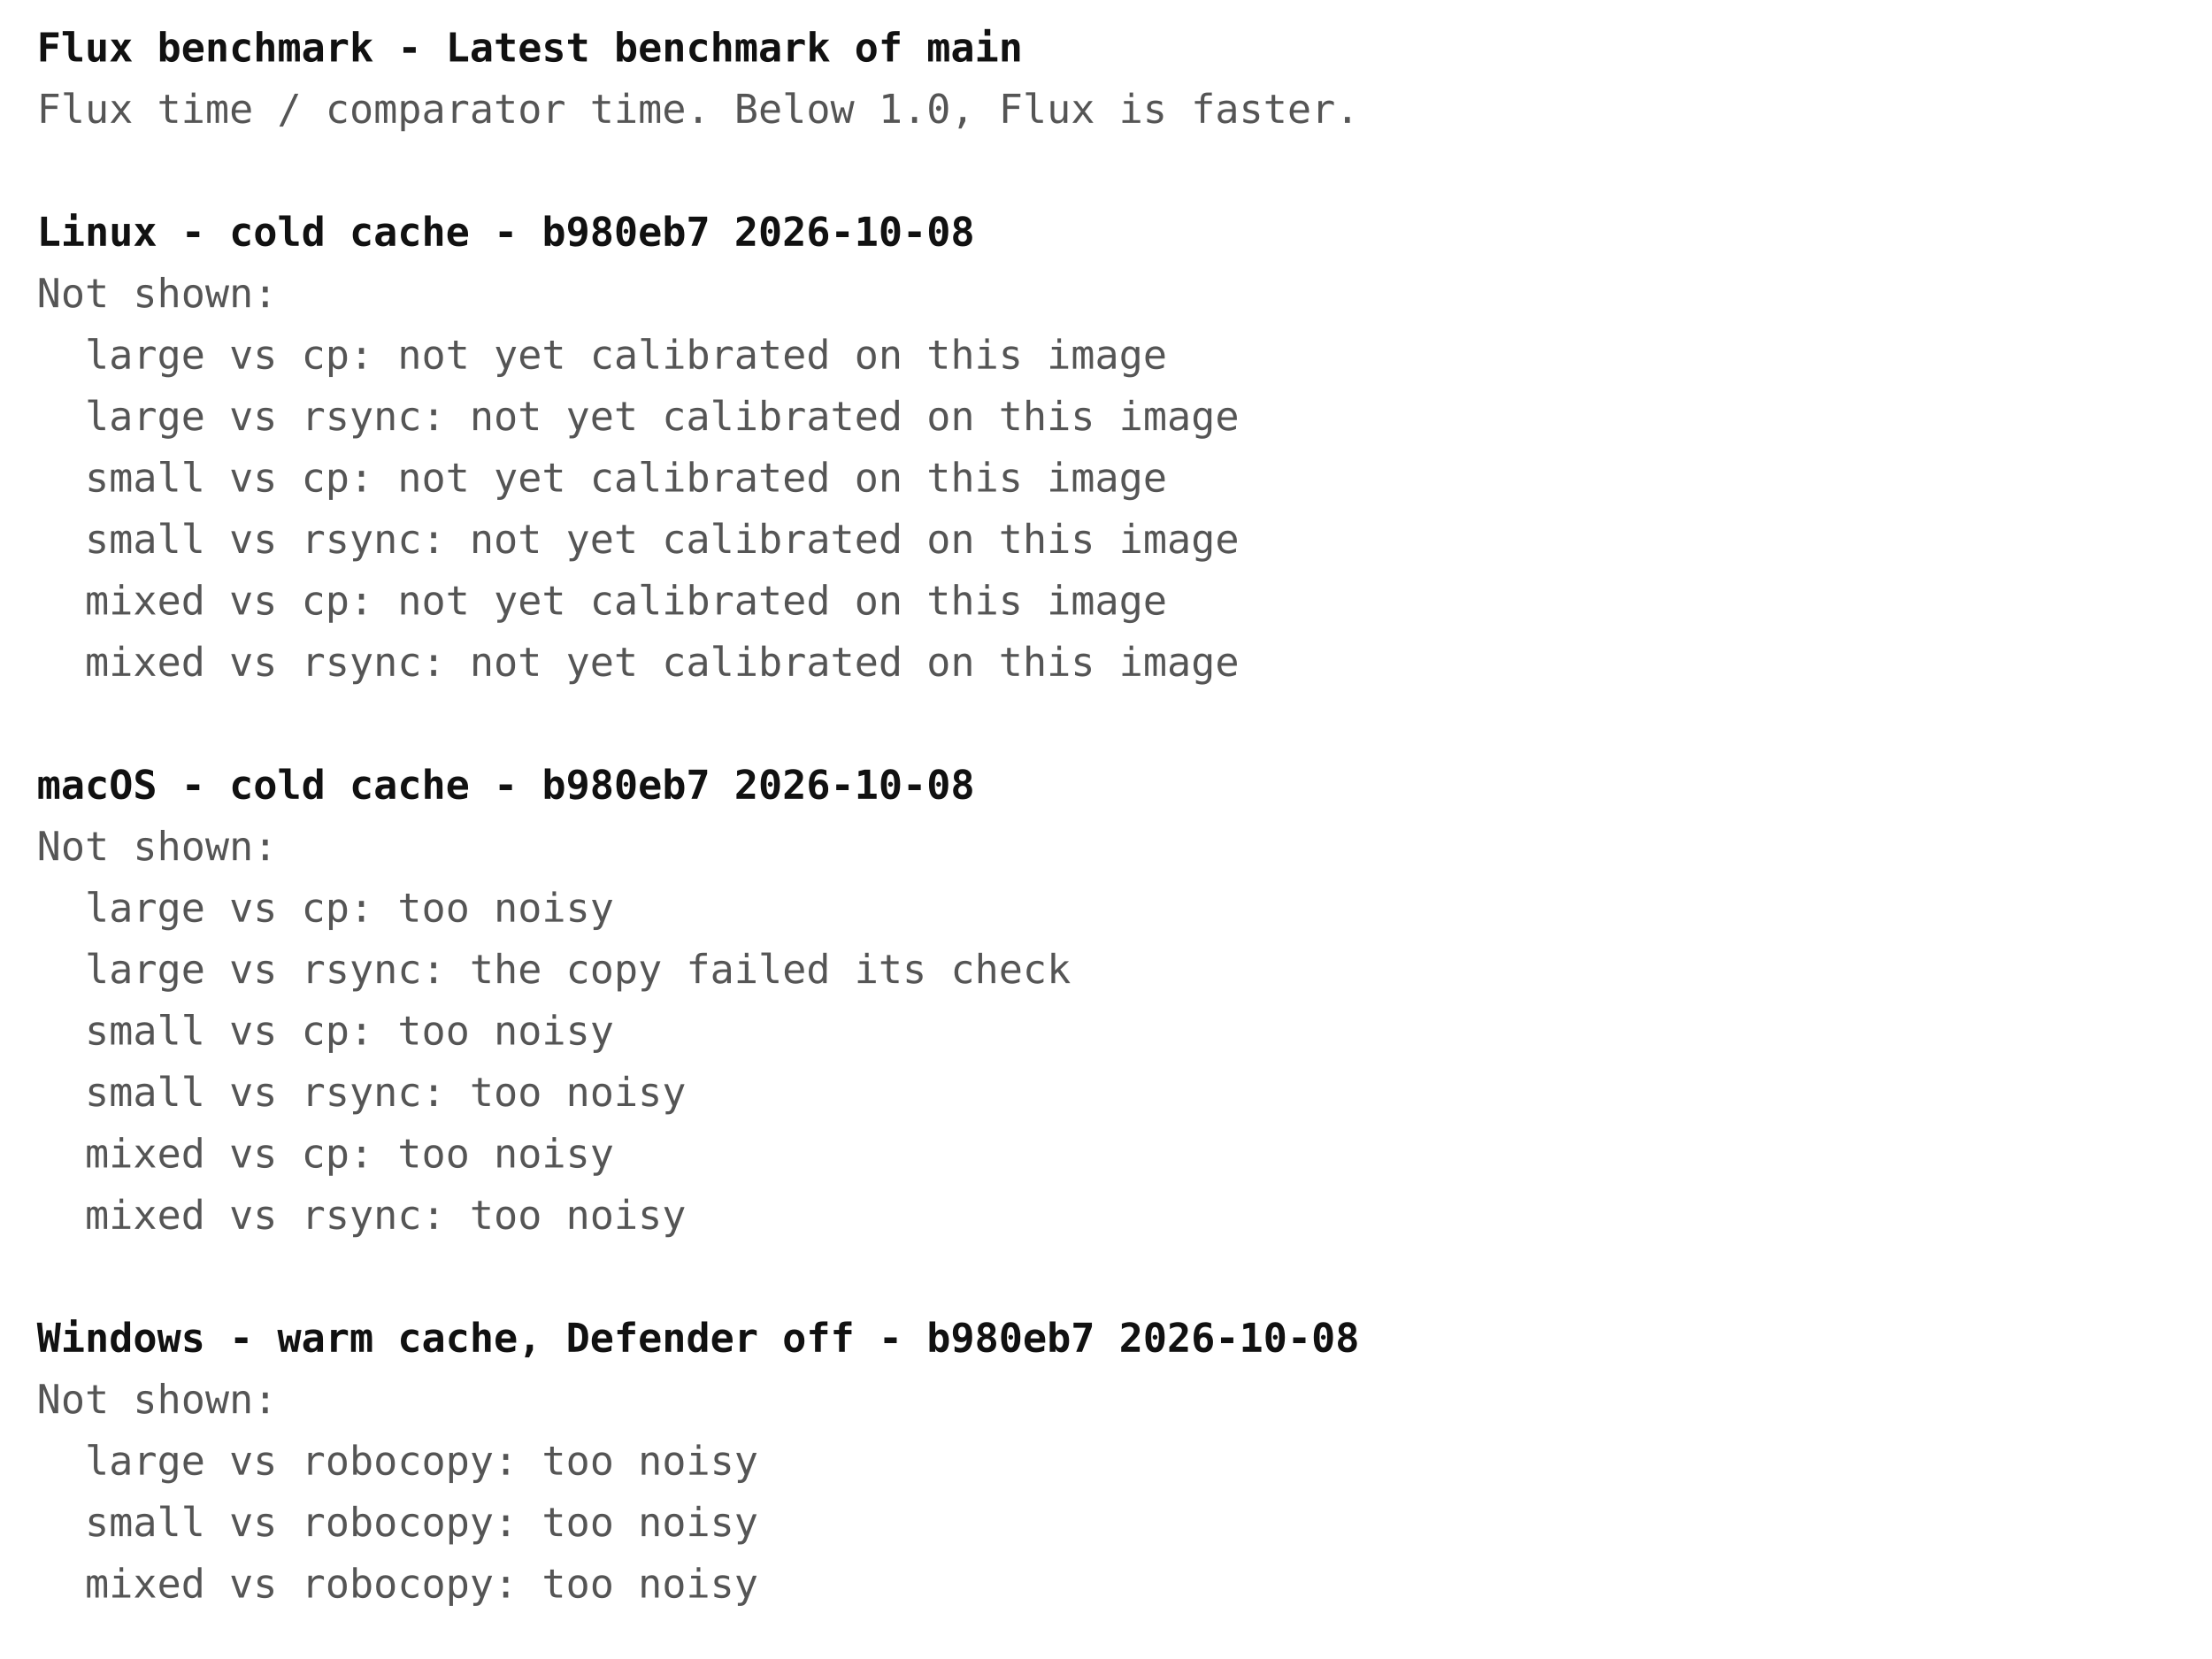
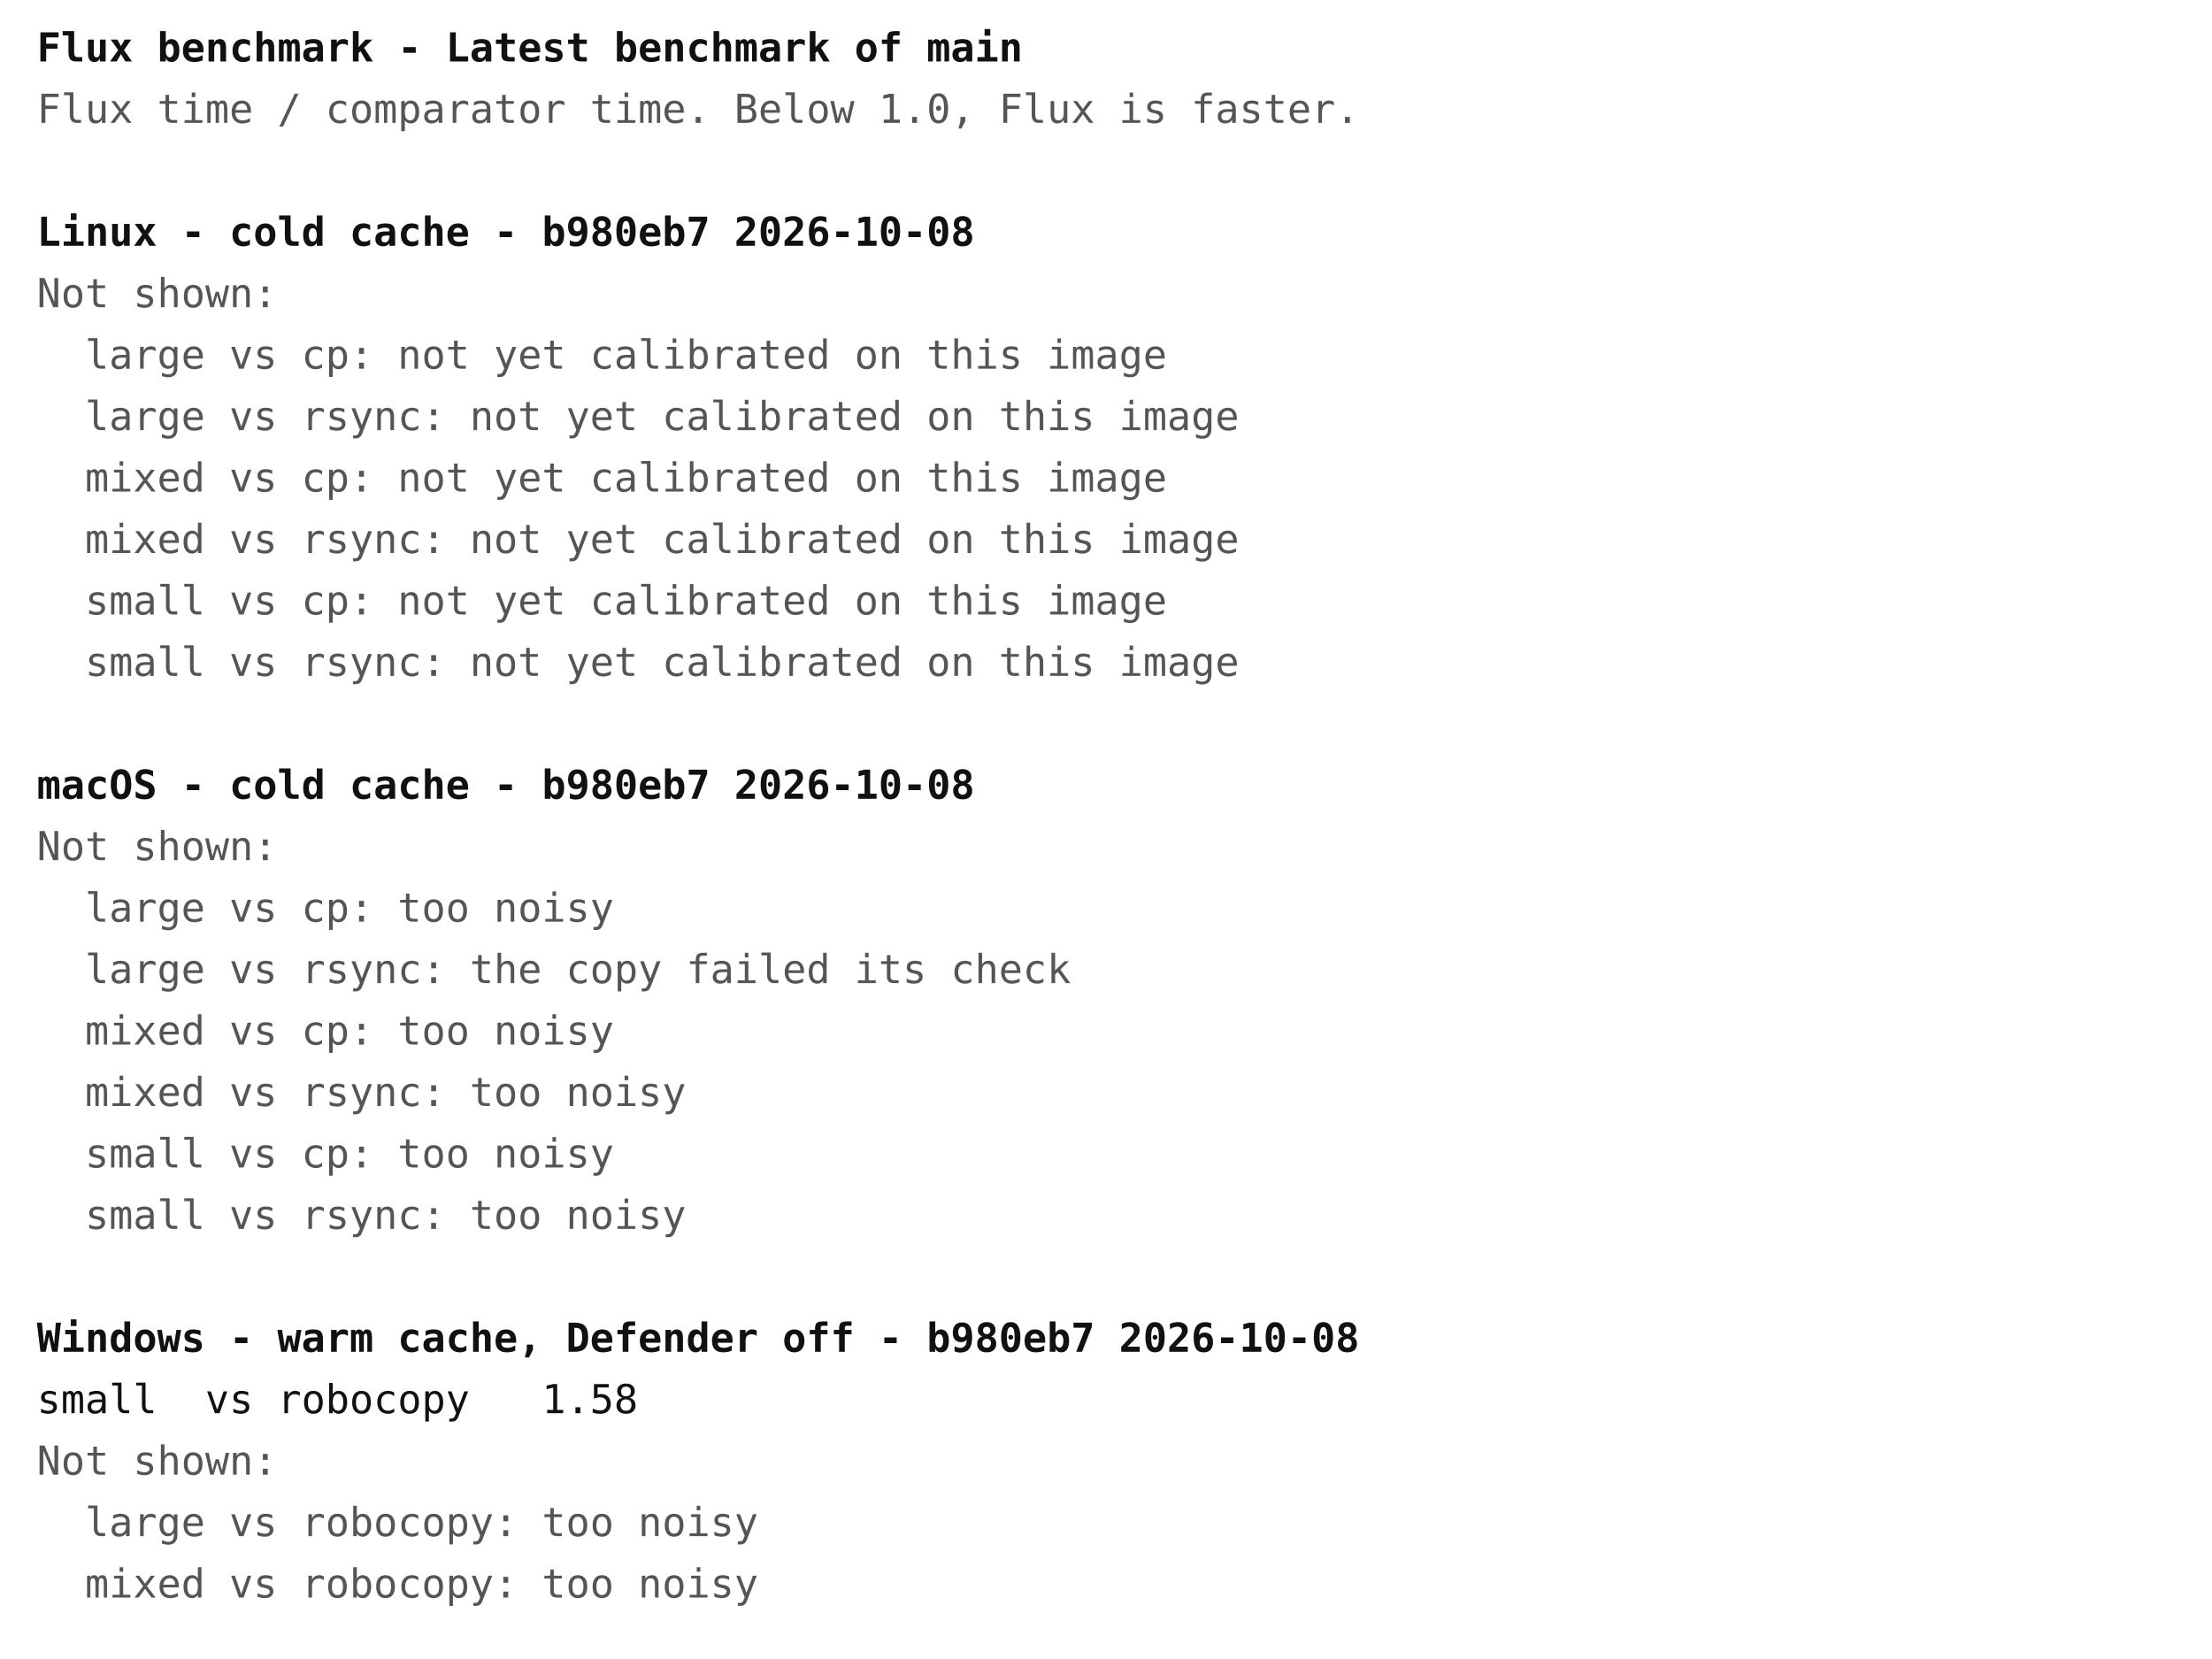
<svg xmlns="http://www.w3.org/2000/svg" width="720" height="540" font-family="ui-monospace, Menlo, Consolas, monospace" font-size="13">
  <rect width="720" height="540" fill="#ffffff" />
  <text x="12" y="20" fill="#111111" font-weight="bold" xml:space="preserve">Flux benchmark - Latest benchmark of main</text>
  <text x="12" y="40" fill="#555555" font-weight="normal" xml:space="preserve">Flux time / comparator time. Below 1.0, Flux is faster.</text>
  <text x="12" y="80" fill="#111111" font-weight="bold" xml:space="preserve">Linux - cold cache - b980eb7 2026-10-08</text>
  <text x="12" y="100" fill="#555555" font-weight="normal" xml:space="preserve">Not shown:</text>
  <text x="12" y="120" fill="#555555" font-weight="normal" xml:space="preserve">  large vs cp: not yet calibrated on this image</text>
  <text x="12" y="140" fill="#555555" font-weight="normal" xml:space="preserve">  large vs rsync: not yet calibrated on this image</text>
-   <text x="12" y="160" fill="#555555" font-weight="normal" xml:space="preserve">  small vs cp: not yet calibrated on this image</text>
-   <text x="12" y="180" fill="#555555" font-weight="normal" xml:space="preserve">  small vs rsync: not yet calibrated on this image</text>
-   <text x="12" y="200" fill="#555555" font-weight="normal" xml:space="preserve">  mixed vs cp: not yet calibrated on this image</text>
-   <text x="12" y="220" fill="#555555" font-weight="normal" xml:space="preserve">  mixed vs rsync: not yet calibrated on this image</text>
+   <text x="12" y="160" fill="#555555" font-weight="normal" xml:space="preserve">  mixed vs cp: not yet calibrated on this image</text>
+   <text x="12" y="180" fill="#555555" font-weight="normal" xml:space="preserve">  mixed vs rsync: not yet calibrated on this image</text>
+   <text x="12" y="200" fill="#555555" font-weight="normal" xml:space="preserve">  small vs cp: not yet calibrated on this image</text>
+   <text x="12" y="220" fill="#555555" font-weight="normal" xml:space="preserve">  small vs rsync: not yet calibrated on this image</text>
  <text x="12" y="260" fill="#111111" font-weight="bold" xml:space="preserve">macOS - cold cache - b980eb7 2026-10-08</text>
  <text x="12" y="280" fill="#555555" font-weight="normal" xml:space="preserve">Not shown:</text>
  <text x="12" y="300" fill="#555555" font-weight="normal" xml:space="preserve">  large vs cp: too noisy</text>
  <text x="12" y="320" fill="#555555" font-weight="normal" xml:space="preserve">  large vs rsync: the copy failed its check</text>
-   <text x="12" y="340" fill="#555555" font-weight="normal" xml:space="preserve">  small vs cp: too noisy</text>
-   <text x="12" y="360" fill="#555555" font-weight="normal" xml:space="preserve">  small vs rsync: too noisy</text>
-   <text x="12" y="380" fill="#555555" font-weight="normal" xml:space="preserve">  mixed vs cp: too noisy</text>
-   <text x="12" y="400" fill="#555555" font-weight="normal" xml:space="preserve">  mixed vs rsync: too noisy</text>
+   <text x="12" y="340" fill="#555555" font-weight="normal" xml:space="preserve">  mixed vs cp: too noisy</text>
+   <text x="12" y="360" fill="#555555" font-weight="normal" xml:space="preserve">  mixed vs rsync: too noisy</text>
+   <text x="12" y="380" fill="#555555" font-weight="normal" xml:space="preserve">  small vs cp: too noisy</text>
+   <text x="12" y="400" fill="#555555" font-weight="normal" xml:space="preserve">  small vs rsync: too noisy</text>
  <text x="12" y="440" fill="#111111" font-weight="bold" xml:space="preserve">Windows - warm cache, Defender off - b980eb7 2026-10-08</text>
-   <text x="12" y="460" fill="#555555" font-weight="normal" xml:space="preserve">Not shown:</text>
-   <text x="12" y="480" fill="#555555" font-weight="normal" xml:space="preserve">  large vs robocopy: too noisy</text>
-   <text x="12" y="500" fill="#555555" font-weight="normal" xml:space="preserve">  small vs robocopy: too noisy</text>
+   <text x="12" y="460" fill="#111111" font-weight="normal" xml:space="preserve">small  vs robocopy   1.58</text>
+   <text x="12" y="480" fill="#555555" font-weight="normal" xml:space="preserve">Not shown:</text>
+   <text x="12" y="500" fill="#555555" font-weight="normal" xml:space="preserve">  large vs robocopy: too noisy</text>
  <text x="12" y="520" fill="#555555" font-weight="normal" xml:space="preserve">  mixed vs robocopy: too noisy</text>
</svg>
